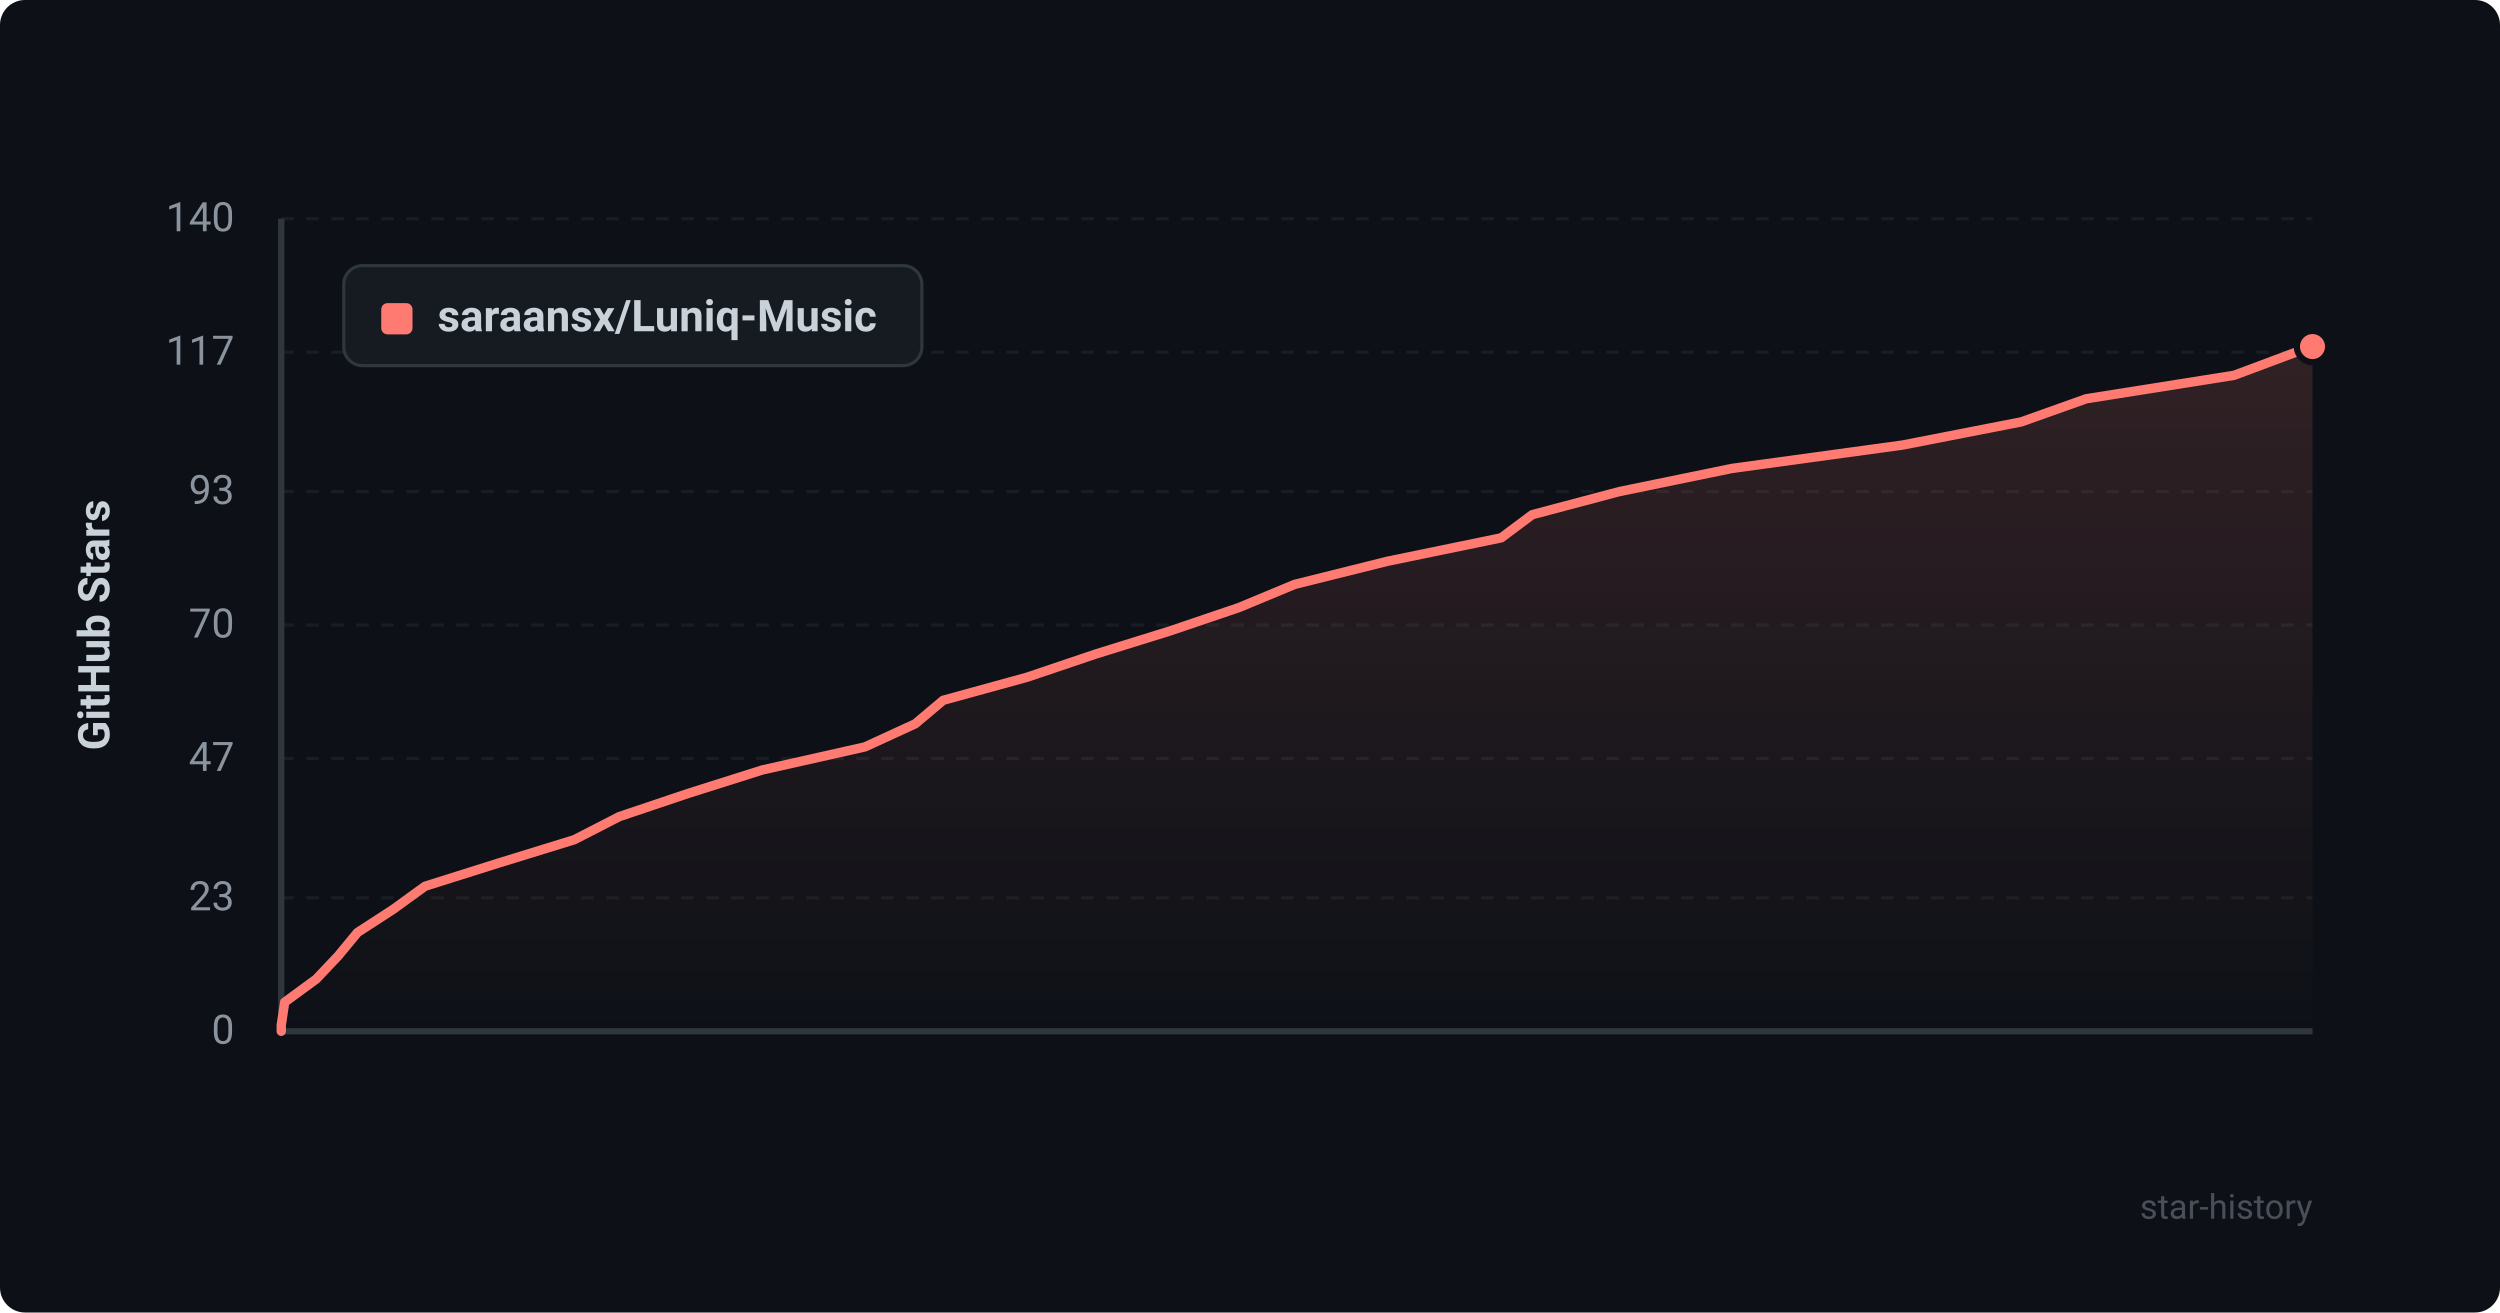
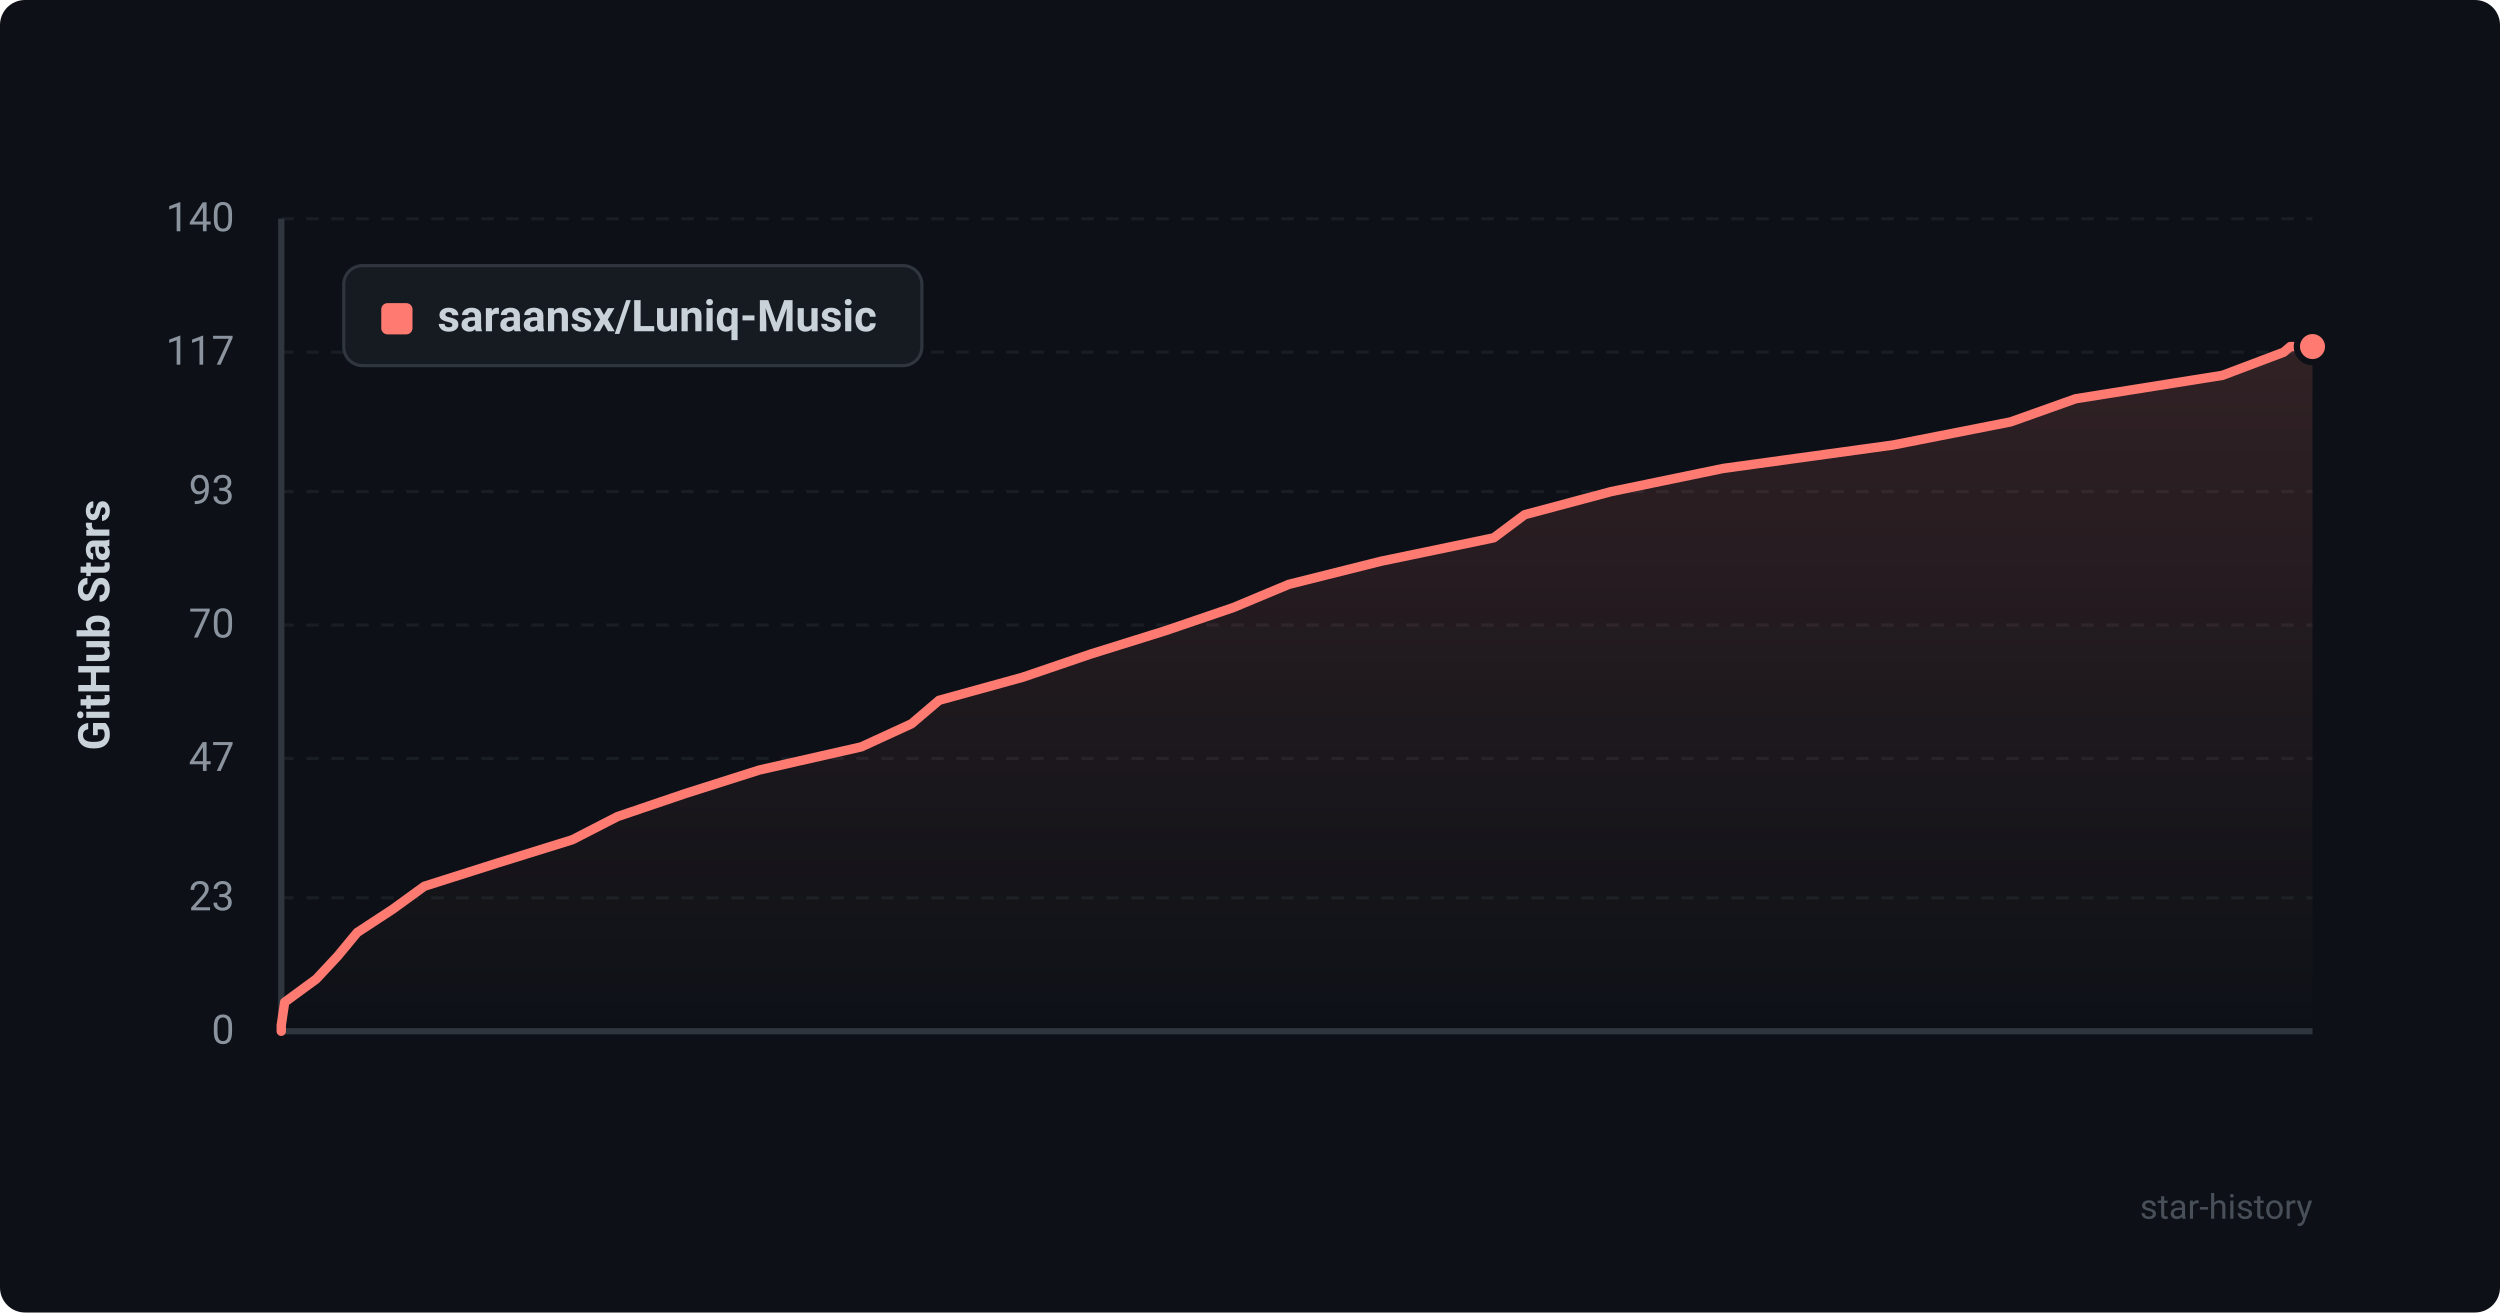
<svg xmlns="http://www.w3.org/2000/svg" viewBox="0 0 800 420" width="100%" height="100%">
  <defs>
    <style>
      .bg { fill: #0d1117; rx: 8px; }
      .grid { stroke: #21262d; stroke-width: 1; stroke-dasharray: 4 4; }
      .axis { stroke: #30363d; stroke-width: 2; }
      .axis-text { fill: #8b949e; font-family: -apple-system, BlinkMacSystemFont, "Segoe UI", Roboto, Helvetica, Arial, sans-serif; font-size: 13px; }
      .title-text { fill: #c9d1d9; font-family: -apple-system, BlinkMacSystemFont, "Segoe UI", Roboto, Helvetica, Arial, sans-serif; font-size: 14px; font-weight: 600; }
      .line { fill: none; stroke: #ff7b72; stroke-width: 3; stroke-linecap: round; stroke-linejoin: round; }
      .area { fill: url(#grad); opacity: 0.15; }
      .dot { fill: #ff7b72; stroke: #0d1117; stroke-width: 2; }
      .legend-bg { fill: #161b22; stroke: #30363d; stroke-width: 1; rx: 6px; }
      .watermark { fill: #484f58; font-family: -apple-system, BlinkMacSystemFont, "Segoe UI", Roboto, Helvetica, Arial, sans-serif; font-size: 11px; }
    </style>
    <linearGradient id="grad" x1="0%" y1="0%" x2="0%" y2="100%">
      <stop offset="0%" stop-color="#ff7b72" stop-opacity="1" />
      <stop offset="100%" stop-color="#ff7b72" stop-opacity="0" />
    </linearGradient>
  </defs>
  <rect width="800" height="420" class="bg" />
  <line x1="90" y1="330.0" x2="740" y2="330.0" class="grid" opacity="0.6" />
  <text x="75" y="334.0" text-anchor="end" class="axis-text">0</text>
  <line x1="90" y1="287.3" x2="740" y2="287.3" class="grid" opacity="0.6" />
  <text x="75" y="291.3" text-anchor="end" class="axis-text">23</text>
  <line x1="90" y1="242.7" x2="740" y2="242.7" class="grid" opacity="0.6" />
  <text x="75" y="246.7" text-anchor="end" class="axis-text">47</text>
  <line x1="90" y1="200.0" x2="740" y2="200.0" class="grid" opacity="0.6" />
  <text x="75" y="204.0" text-anchor="end" class="axis-text">70</text>
  <line x1="90" y1="157.3" x2="740" y2="157.3" class="grid" opacity="0.6" />
  <text x="75" y="161.3" text-anchor="end" class="axis-text">93</text>
  <line x1="90" y1="112.7" x2="740" y2="112.7" class="grid" opacity="0.6" />
  <text x="75" y="116.7" text-anchor="end" class="axis-text">117</text>
  <line x1="90" y1="70.0" x2="740" y2="70.0" class="grid" opacity="0.6" />
  <text x="75" y="74.0" text-anchor="end" class="axis-text">140</text>
  <line x1="90" y1="70" x2="90" y2="330" class="axis" />
  <line x1="90" y1="330" x2="740" y2="330" class="axis" />
  <text x="35" y="200" text-anchor="middle" transform="rotate(-90 35 200)" class="title-text">GitHub Stars</text>
-   <path d="M 90 330 L 90.0 328.1 L 91.1 320.7 L 101.2 313.3 L 108.2 305.9 L 114.4 298.4 L 125.8 291.0 L 136.0 283.6 L 159.8 276.1 L 183.8 268.7 L 198.2 261.3 L 220.2 253.9 L 243.9 246.4 L 276.8 239.0 L 292.9 231.6 L 301.8 224.1 L 328.7 216.7 L 350.6 209.3 L 374.4 201.9 L 396.5 194.4 L 414.3 187.0 L 444.0 179.6 L 480.4 172.1 L 490.3 164.7 L 518.2 157.3 L 554.2 149.9 L 608.9 142.4 L 646.8 135.0 L 667.6 127.6 L 714.9 120.1 L 734.7 112.7 L 736.8 110.9 L 740.0 110.9 L 740.0 330 Z" class="area" />
-   <path d="M 90 330 L 90.0 328.1 L 91.1 320.7 L 101.2 313.3 L 108.2 305.9 L 114.4 298.4 L 125.8 291.0 L 136.0 283.6 L 159.8 276.1 L 183.8 268.7 L 198.2 261.3 L 220.2 253.9 L 243.9 246.4 L 276.8 239.0 L 292.9 231.6 L 301.8 224.1 L 328.7 216.7 L 350.6 209.3 L 374.4 201.9 L 396.5 194.4 L 414.3 187.0 L 444.0 179.6 L 480.4 172.1 L 490.3 164.7 L 518.2 157.3 L 554.2 149.9 L 608.9 142.4 L 646.8 135.0 L 667.6 127.6 L 714.9 120.1 L 734.7 112.7 L 736.8 110.9 L 740.0 110.9" class="line" />
+   <path d="M 90 330 L 90.0 328.1 L 91.1 320.7 L 101.2 313.3 L 108.1 305.9 L 114.3 298.4 L 125.6 291.0 L 135.8 283.6 L 159.4 276.1 L 183.2 268.7 L 197.6 261.3 L 219.4 253.9 L 243.0 246.4 L 275.6 239.0 L 291.7 231.6 L 300.5 224.1 L 327.3 216.7 L 349.0 209.3 L 372.7 201.9 L 394.7 194.4 L 412.4 187.0 L 441.9 179.6 L 478.0 172.1 L 487.9 164.7 L 515.6 157.3 L 551.4 149.9 L 605.8 142.4 L 643.4 135.0 L 664.2 127.6 L 711.2 120.1 L 730.8 112.7 L 732.9 110.9 L 740.0 110.9 L 740.0 330 Z" class="area" />
+   <path d="M 90 330 L 90.0 328.1 L 91.1 320.7 L 101.2 313.3 L 108.1 305.9 L 114.3 298.4 L 125.6 291.0 L 135.8 283.6 L 159.4 276.1 L 183.2 268.7 L 197.6 261.3 L 219.4 253.9 L 243.0 246.4 L 275.6 239.0 L 291.7 231.6 L 300.5 224.1 L 327.3 216.7 L 349.0 209.3 L 372.7 201.9 L 394.7 194.4 L 412.4 187.0 L 441.9 179.6 L 478.0 172.1 L 487.9 164.7 L 515.6 157.3 L 551.4 149.9 L 605.8 142.4 L 643.4 135.0 L 664.2 127.6 L 711.2 120.1 L 730.8 112.7 L 732.9 110.9 L 740.0 110.9" class="line" />
  <circle cx="740.0" cy="110.9" r="5" class="dot" />
  <rect x="110" y="85" width="185" height="32" class="legend-bg" />
  <rect x="122" y="97" width="10" height="10" rx="2" fill="#ff7b72" />
  <text x="140" y="106" class="title-text" font-size="13">saraansx/Luniq-Music</text>
  <text x="740" y="390" text-anchor="end" class="watermark">star-history</text>
</svg>
